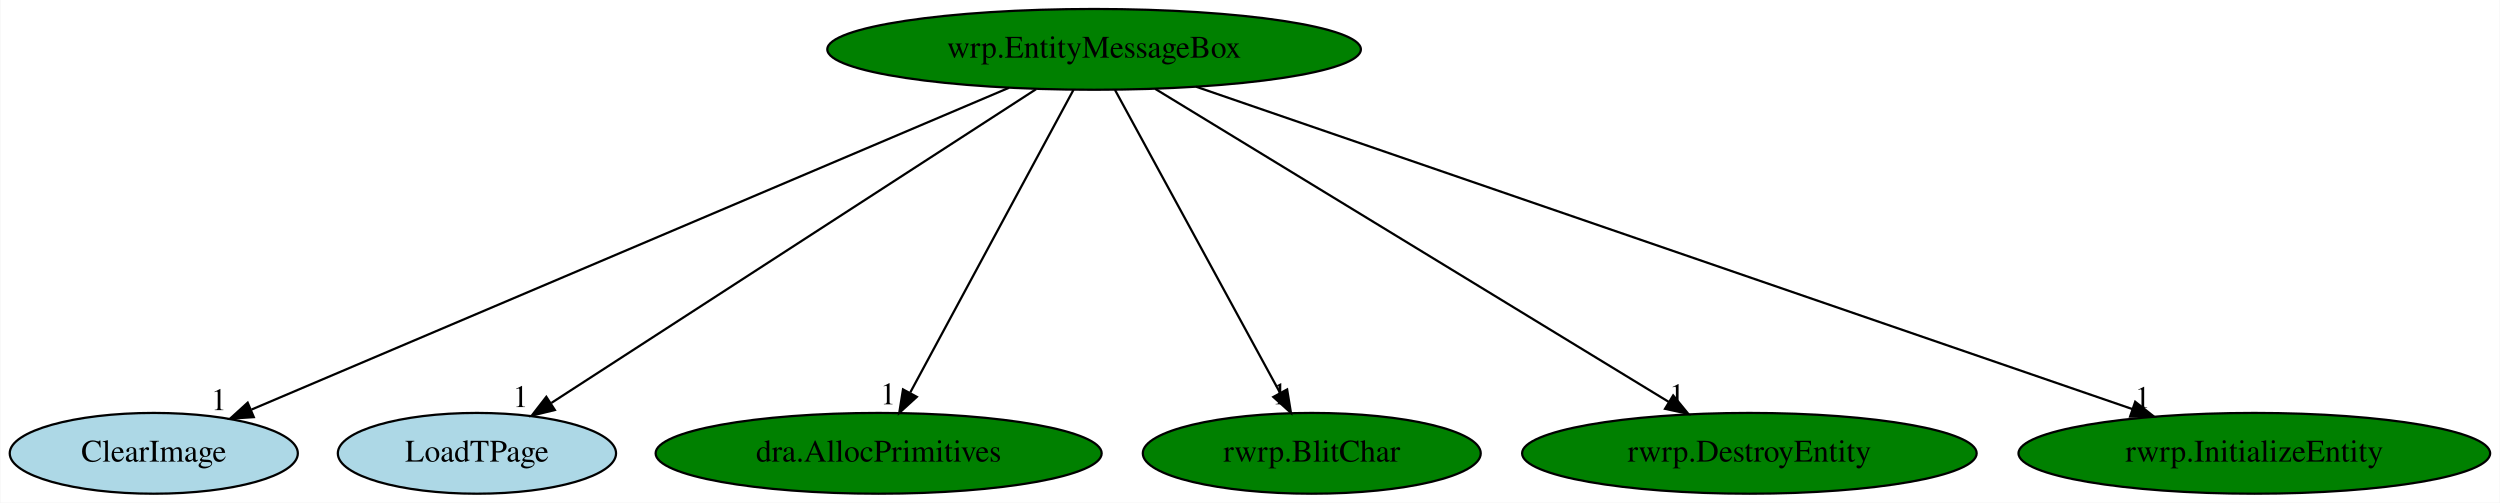
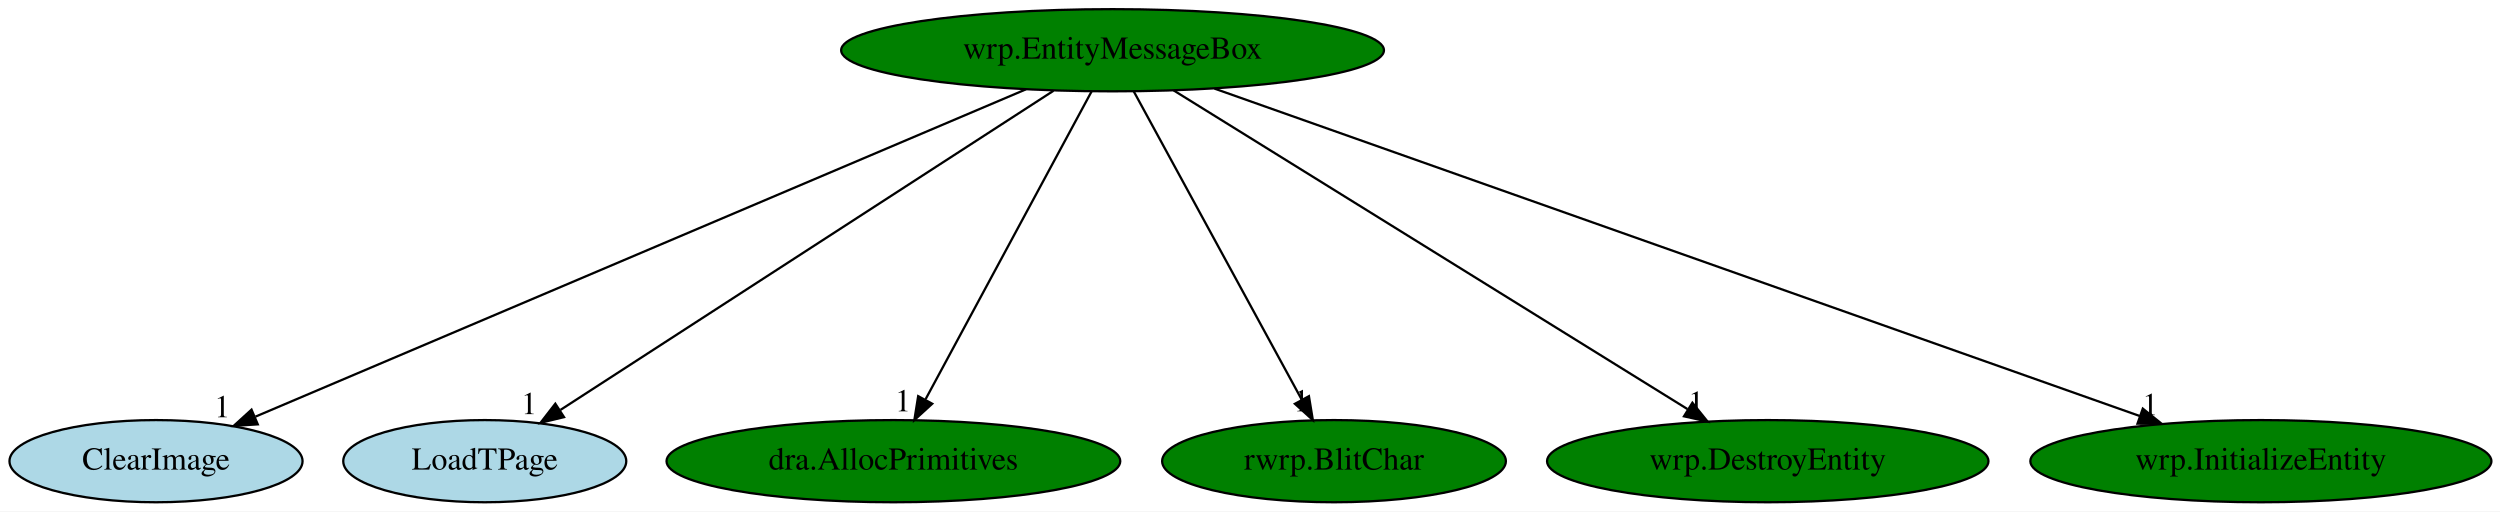
- <svg xmlns="http://www.w3.org/2000/svg" xmlns:xlink="http://www.w3.org/1999/xlink" width="1114pt" height="224pt" viewBox="0.00 0.00 1113.63 224.00">
+ <svg xmlns="http://www.w3.org/2000/svg" xmlns:xlink="http://www.w3.org/1999/xlink" width="1095pt" height="224pt" viewBox="0.00 0.00 1095.09 224.00">
  <g id="graph0" class="graph" transform="scale(1 1) rotate(0) translate(4 220)">
-     <polygon fill="white" stroke="transparent" points="-4,4 -4,-220 1109.63,-220 1109.63,4 -4,4" />
+     <polygon fill="white" stroke="transparent" points="-4,4 -4,-220 1091.09,-220 1091.09,4 -4,4" />
    <g id="node1" class="node">
      <ellipse fill="green" stroke="black" cx="483.34" cy="-198" rx="118.88" ry="18" />
      <text text-anchor="middle" x="483.34" y="-194.3" font-family="Times,serif" font-size="14.00">wrp.EntityMessageBox</text>
    </g>
    <g id="node2" class="node">
      <g id="a_node2">
        <a xlink:href="ClearImage.svg" xlink:title="ClearImage">
          <ellipse fill="lightblue" stroke="black" cx="64.34" cy="-18" rx="64.19" ry="18" />
          <text text-anchor="middle" x="64.34" y="-14.3" font-family="Times,serif" font-size="14.00">ClearImage</text>
        </a>
      </g>
    </g>
    <g id="edge1" class="edge">
      <path fill="none" stroke="black" d="M445.42,-180.89C367.6,-147.83 190.28,-72.5 107.9,-37.51" />
      <polygon fill="black" stroke="black" points="108.91,-34.13 98.34,-33.44 106.18,-40.57 108.91,-34.13" />
      <text text-anchor="middle" x="93.34" y="-37.24" font-family="Times,serif" font-size="14.00">1</text>
    </g>
    <g id="node3" class="node">
      <g id="a_node3">
        <a xlink:href="LoadTPage.svg" xlink:title="LoadTPage">
          <ellipse fill="lightblue" stroke="black" cx="208.34" cy="-18" rx="61.99" ry="18" />
          <text text-anchor="middle" x="208.34" y="-14.3" font-family="Times,serif" font-size="14.00">LoadTPage</text>
        </a>
      </g>
    </g>
    <g id="edge2" class="edge">
      <path fill="none" stroke="black" d="M457.47,-180.25C407.32,-147.79 296.93,-76.34 241.49,-40.45" />
      <polygon fill="black" stroke="black" points="243.06,-37.3 232.76,-34.8 239.25,-43.18 243.06,-37.3" />
      <text text-anchor="middle" x="227.76" y="-38.6" font-family="Times,serif" font-size="14.00">1</text>
    </g>
    <g id="node4" class="node">
      <g id="a_node4">
        <a xlink:href="dra.AllocPrimitives.svg" xlink:title="dra.AllocPrimitives">
          <ellipse fill="green" stroke="black" cx="387.34" cy="-18" rx="99.38" ry="18" />
          <text text-anchor="middle" x="387.34" y="-14.3" font-family="Times,serif" font-size="14.00">dra.AllocPrimitives</text>
        </a>
      </g>
    </g>
    <g id="edge3" class="edge">
      <path fill="none" stroke="black" d="M474.14,-179.93C457.3,-148.7 421.41,-82.17 401.46,-45.18" />
      <polygon fill="black" stroke="black" points="404.35,-43.16 396.52,-36.02 398.19,-46.48 404.35,-43.16" />
      <text text-anchor="middle" x="391.52" y="-39.82" font-family="Times,serif" font-size="14.00">1</text>
    </g>
    <g id="node5" class="node">
      <g id="a_node5">
        <a xlink:href="rwrp.BlitChar.svg" xlink:title="rwrp.BlitChar">
          <ellipse fill="green" stroke="black" cx="580.34" cy="-18" rx="75.29" ry="18" />
          <text text-anchor="middle" x="580.34" y="-14.3" font-family="Times,serif" font-size="14.00">rwrp.BlitChar</text>
        </a>
      </g>
    </g>
    <g id="edge4" class="edge">
      <path fill="none" stroke="black" d="M492.65,-179.93C509.66,-148.7 545.92,-82.17 566.08,-45.18" />
      <polygon fill="black" stroke="black" points="569.36,-46.47 571.07,-36.02 563.21,-43.12 569.36,-46.47" />
      <text text-anchor="middle" x="566.07" y="-39.82" font-family="Times,serif" font-size="14.00">1</text>
    </g>
    <g id="node6" class="node">
      <g id="a_node6">
-         <a xlink:href="rwrp.DestroyEntity.svg" xlink:title="rwrp.DestroyEntity">
-           <ellipse fill="green" stroke="black" cx="775.34" cy="-18" rx="101.28" ry="18" />
-           <text text-anchor="middle" x="775.34" y="-14.3" font-family="Times,serif" font-size="14.00">rwrp.DestroyEntity</text>
+         <a xlink:href="wrp.DestroyEntity.svg" xlink:title="wrp.DestroyEntity">
+           <ellipse fill="green" stroke="black" cx="770.34" cy="-18" rx="96.68" ry="18" />
+           <text text-anchor="middle" x="770.34" y="-14.3" font-family="Times,serif" font-size="14.00">wrp.DestroyEntity</text>
        </a>
      </g>
    </g>
    <g id="edge5" class="edge">
-       <path fill="none" stroke="black" d="M510.55,-180.41C563.48,-148.15 680.27,-76.96 739.46,-40.88" />
-       <polygon fill="black" stroke="black" points="741.38,-43.8 748.1,-35.61 737.74,-37.83 741.38,-43.8" />
-       <text text-anchor="middle" x="743.1" y="-39.41" font-family="Times,serif" font-size="14.00">1</text>
+       <path fill="none" stroke="black" d="M510.09,-180.41C562.13,-148.14 677.01,-76.89 735.15,-40.83" />
+       <polygon fill="black" stroke="black" points="737.33,-43.6 743.98,-35.35 733.64,-37.65 737.33,-43.6" />
+       <text text-anchor="middle" x="738.98" y="-39.15" font-family="Times,serif" font-size="14.00">1</text>
    </g>
    <g id="node7" class="node">
      <g id="a_node7">
-         <a xlink:href="rwrp.InitializeEntity.svg" xlink:title="rwrp.InitializeEntity">
-           <ellipse fill="green" stroke="black" cx="1000.34" cy="-18" rx="105.08" ry="18" />
-           <text text-anchor="middle" x="1000.34" y="-14.3" font-family="Times,serif" font-size="14.00">rwrp.InitializeEntity</text>
+         <a xlink:href="wrp.InitializeEntity.svg" xlink:title="wrp.InitializeEntity">
+           <ellipse fill="green" stroke="black" cx="986.34" cy="-18" rx="100.98" ry="18" />
+           <text text-anchor="middle" x="986.34" y="-14.3" font-family="Times,serif" font-size="14.00">wrp.InitializeEntity</text>
        </a>
      </g>
    </g>
    <g id="edge6" class="edge">
-       <path fill="none" stroke="black" d="M528.77,-181.36C623.89,-148.61 843.67,-72.94 946.04,-37.7" />
-       <polygon fill="black" stroke="black" points="947.26,-40.98 955.57,-34.41 944.98,-34.36 947.26,-40.98" />
-       <text text-anchor="middle" x="950.57" y="-38.21" font-family="Times,serif" font-size="14.00">1</text>
+       <path fill="none" stroke="black" d="M527.98,-181.2C620.71,-148.39 833.8,-72.98 933.33,-37.76" />
+       <polygon fill="black" stroke="black" points="934.62,-41.02 942.88,-34.38 932.29,-34.42 934.62,-41.02" />
+       <text text-anchor="middle" x="937.88" y="-38.18" font-family="Times,serif" font-size="14.00">1</text>
    </g>
  </g>
</svg>
